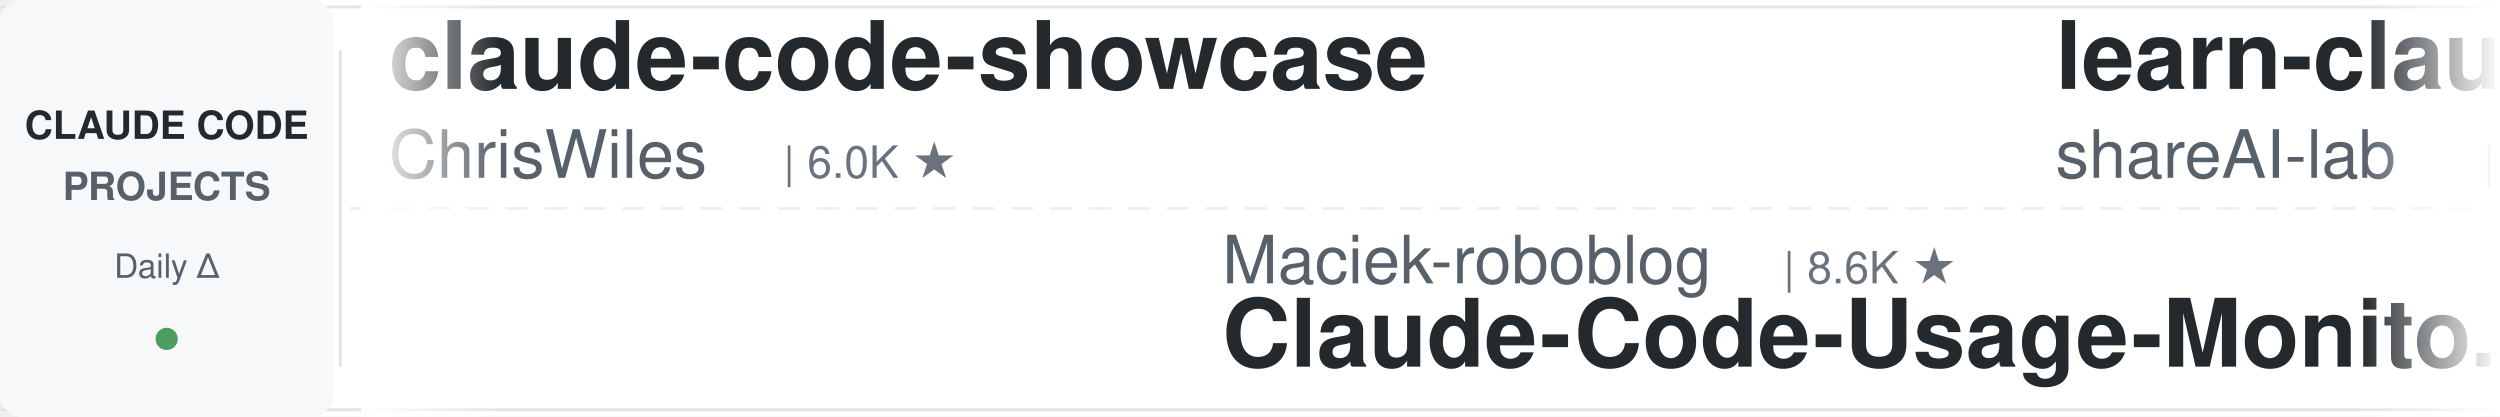
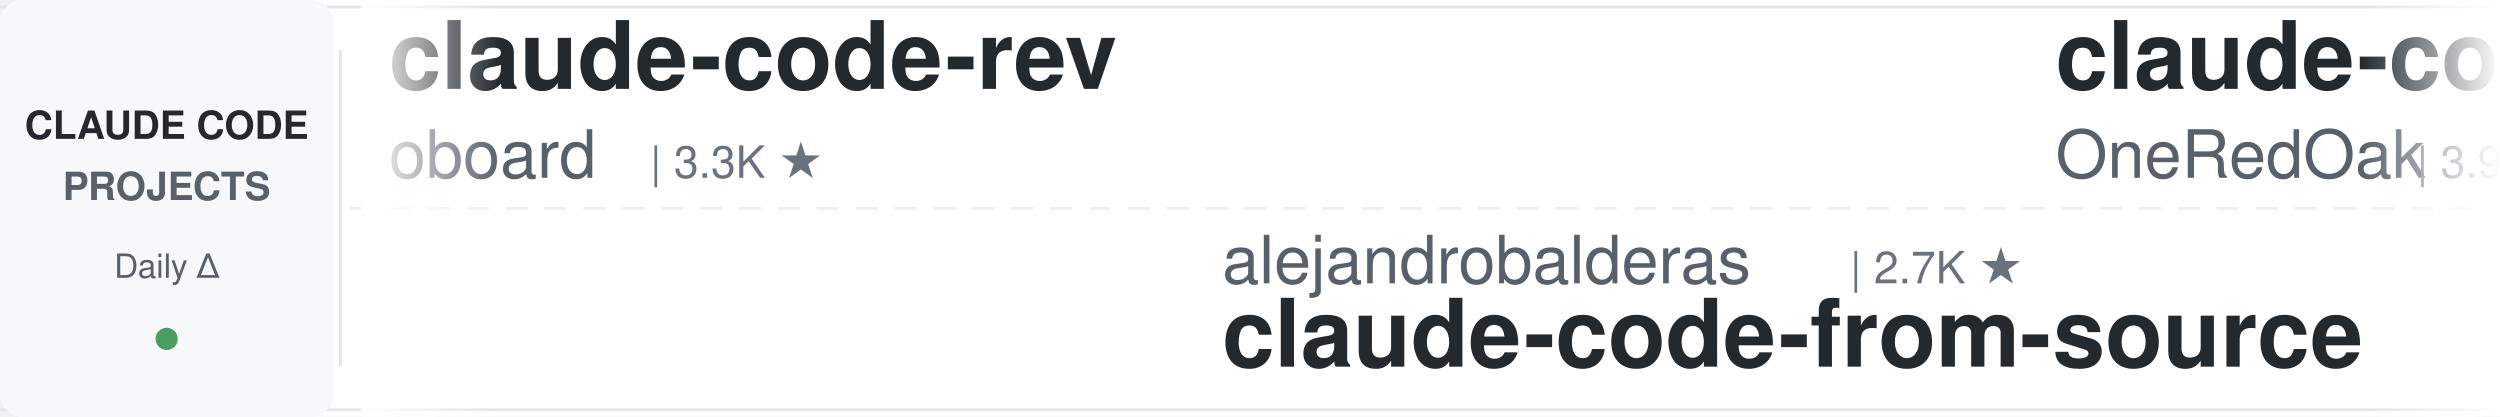
<svg xmlns="http://www.w3.org/2000/svg" width="900" height="150">
  <defs>
    <linearGradient id="leftFade" x1="0%" y1="0%" x2="100%" y2="0%">
      <stop offset="0%" style="stop-color:#ffffff;stop-opacity:1" />
      <stop offset="100%" style="stop-color:#ffffff;stop-opacity:0" />
    </linearGradient>
    <linearGradient id="rightFade" x1="0%" y1="0%" x2="100%" y2="0%">
      <stop offset="0%" style="stop-color:#ffffff;stop-opacity:0" />
      <stop offset="100%" style="stop-color:#ffffff;stop-opacity:1" />
    </linearGradient>
  </defs>
  <rect width="900" height="150" fill="#ffffff" rx="8" />
  <rect x="0" y="2" width="900" height="1" fill="#e1e4e8" />
  <rect x="0" y="147" width="900" height="1" fill="#e1e4e8" />
  <line x1="0" y1="75" x2="900" y2="75" stroke="#e1e4e8" stroke-width="1" stroke-dasharray="8 6" opacity="0.6" />
  <rect x="0" y="0" width="120" height="150" fill="#f6f8fa" rx="8" />
  <text x="60" y="50" font-family="-apple-system, BlinkMacSystemFont, 'Segoe UI', Helvetica, Arial, sans-serif" font-size="14" font-weight="600" fill="#24292e" text-anchor="middle">CLAUDE CODE</text>
  <text x="60" y="72" font-family="-apple-system, BlinkMacSystemFont, 'Segoe UI', Helvetica, Arial, sans-serif" font-size="14" font-weight="600" fill="#586069" text-anchor="middle">PROJECTS</text>
  <text x="60" y="100" font-family="-apple-system, BlinkMacSystemFont, 'Segoe UI', Helvetica, Arial, sans-serif" font-size="12" font-weight="500" fill="#586069" text-anchor="middle">Daily Δ</text>
  <circle cx="60" cy="122" r="4" fill="#22863a" opacity="0.8" />
  <rect x="122" y="18" width="1" height="114" fill="#e1e4e8" />
  <clipPath id="tickerClip">
    <rect x="130" y="0" width="770" height="150" />
  </clipPath>
  <g clip-path="url(#tickerClip)">
    <g id="tickerItems">
      <animateTransform attributeName="transform" attributeType="XML" type="translate" from="0 0" to="-3000 0" dur="54s" repeatCount="indefinite" />
      <g transform="translate(0, 0)">
-         <text x="140" y="32" font-family="-apple-system, BlinkMacSystemFont, 'Segoe UI', Helvetica, Arial, sans-serif" font-size="34" font-weight="600" fill="#24292e">claude-code-showcase</text>
-         <text x="140" y="64" font-family="-apple-system, BlinkMacSystemFont, 'Segoe UI', Helvetica, Arial, sans-serif" font-size="24" font-weight="400" fill="#586069">ChrisWiles</text>
-         <text x="282" y="64" font-family="-apple-system, BlinkMacSystemFont, 'Segoe UI', Helvetica, Arial, sans-serif" font-size="16" font-weight="500" fill="#6a737d">| 6.0K ★</text>
+         <text x="140" y="32" font-family="-apple-system, BlinkMacSystemFont, 'Segoe UI', Helvetica, Arial, sans-serif" font-size="34" font-weight="600" fill="#24292e">claude-code-rev</text>
+         <text x="140" y="64" font-family="-apple-system, BlinkMacSystemFont, 'Segoe UI', Helvetica, Arial, sans-serif" font-size="24" font-weight="400" fill="#586069">oboard</text>
+         <text x="234" y="64" font-family="-apple-system, BlinkMacSystemFont, 'Segoe UI', Helvetica, Arial, sans-serif" font-size="16" font-weight="500" fill="#6a737d">| 3.3K ★</text>
      </g>
      <g transform="translate(300, 0)">
-         <text x="140" y="102" font-family="-apple-system, BlinkMacSystemFont, 'Segoe UI', Helvetica, Arial, sans-serif" font-size="24" font-weight="400" fill="#586069">Maciek-roboblog</text>
-         <text x="342" y="102" font-family="-apple-system, BlinkMacSystemFont, 'Segoe UI', Helvetica, Arial, sans-serif" font-size="16" font-weight="500" fill="#6a737d">| 8.6K ★</text>
-         <text x="140" y="132" font-family="-apple-system, BlinkMacSystemFont, 'Segoe UI', Helvetica, Arial, sans-serif" font-size="34" font-weight="600" fill="#24292e">Claude-Code-Usage-Monito...</text>
+         <text x="140" y="102" font-family="-apple-system, BlinkMacSystemFont, 'Segoe UI', Helvetica, Arial, sans-serif" font-size="24" font-weight="400" fill="#586069">alejandrobalderas</text>
+         <text x="366" y="102" font-family="-apple-system, BlinkMacSystemFont, 'Segoe UI', Helvetica, Arial, sans-serif" font-size="16" font-weight="500" fill="#6a737d">| 2.7K ★</text>
+         <text x="140" y="132" font-family="-apple-system, BlinkMacSystemFont, 'Segoe UI', Helvetica, Arial, sans-serif" font-size="34" font-weight="600" fill="#24292e">claude-code-from-source</text>
      </g>
      <g transform="translate(600, 0)">
-         <text x="140" y="32" font-family="-apple-system, BlinkMacSystemFont, 'Segoe UI', Helvetica, Arial, sans-serif" font-size="34" font-weight="600" fill="#24292e">learn-claude-code</text>
-         <text x="140" y="64" font-family="-apple-system, BlinkMacSystemFont, 'Segoe UI', Helvetica, Arial, sans-serif" font-size="24" font-weight="400" fill="#586069">shareAI-lab</text>
-         <text x="294" y="64" font-family="-apple-system, BlinkMacSystemFont, 'Segoe UI', Helvetica, Arial, sans-serif" font-size="16" font-weight="500" fill="#6a737d">| 73.7K ★</text>
+         <text x="140" y="32" font-family="-apple-system, BlinkMacSystemFont, 'Segoe UI', Helvetica, Arial, sans-serif" font-size="34" font-weight="600" fill="#24292e">claude-code-workflows</text>
+         <text x="140" y="64" font-family="-apple-system, BlinkMacSystemFont, 'Segoe UI', Helvetica, Arial, sans-serif" font-size="24" font-weight="400" fill="#586069">OneRedOak</text>
+         <text x="270" y="64" font-family="-apple-system, BlinkMacSystemFont, 'Segoe UI', Helvetica, Arial, sans-serif" font-size="16" font-weight="500" fill="#6a737d">| 3.9K ★</text>
      </g>
      <g transform="translate(900, 0)">
-         <text x="140" y="102" font-family="-apple-system, BlinkMacSystemFont, 'Segoe UI', Helvetica, Arial, sans-serif" font-size="24" font-weight="400" fill="#586069">luyao618</text>
-         <text x="258" y="102" font-family="-apple-system, BlinkMacSystemFont, 'Segoe UI', Helvetica, Arial, sans-serif" font-size="16" font-weight="500" fill="#6a737d">| 1.7K ★</text>
-         <text x="140" y="132" font-family="-apple-system, BlinkMacSystemFont, 'Segoe UI', Helvetica, Arial, sans-serif" font-size="34" font-weight="600" fill="#24292e">Claude-Code-Source-Study</text>
+         <text x="140" y="102" font-family="-apple-system, BlinkMacSystemFont, 'Segoe UI', Helvetica, Arial, sans-serif" font-size="24" font-weight="400" fill="#586069">fuergaosi233</text>
+         <text x="306" y="102" font-family="-apple-system, BlinkMacSystemFont, 'Segoe UI', Helvetica, Arial, sans-serif" font-size="16" font-weight="500" fill="#6a737d">| 2.8K ★</text>
+         <text x="140" y="132" font-family="-apple-system, BlinkMacSystemFont, 'Segoe UI', Helvetica, Arial, sans-serif" font-size="34" font-weight="600" fill="#24292e">claude-code-proxy</text>
      </g>
      <g transform="translate(1200, 0)">
-         <text x="140" y="32" font-family="-apple-system, BlinkMacSystemFont, 'Segoe UI', Helvetica, Arial, sans-serif" font-size="34" font-weight="600" fill="#24292e">skills</text>
-         <text x="140" y="64" font-family="-apple-system, BlinkMacSystemFont, 'Segoe UI', Helvetica, Arial, sans-serif" font-size="24" font-weight="400" fill="#586069">anthropics</text>
-         <text x="282" y="64" font-family="-apple-system, BlinkMacSystemFont, 'Segoe UI', Helvetica, Arial, sans-serif" font-size="16" font-weight="500" fill="#6a737d">| 167.2K ★</text>
+         <text x="140" y="32" font-family="-apple-system, BlinkMacSystemFont, 'Segoe UI', Helvetica, Arial, sans-serif" font-size="34" font-weight="600" fill="#24292e">claude-code-templates</text>
+         <text x="140" y="64" font-family="-apple-system, BlinkMacSystemFont, 'Segoe UI', Helvetica, Arial, sans-serif" font-size="24" font-weight="400" fill="#586069">davila7</text>
+         <text x="246" y="64" font-family="-apple-system, BlinkMacSystemFont, 'Segoe UI', Helvetica, Arial, sans-serif" font-size="16" font-weight="500" fill="#6a737d">| 30.2K ★</text>
      </g>
      <g transform="translate(1500, 0)">
-         <text x="140" y="102" font-family="-apple-system, BlinkMacSystemFont, 'Segoe UI', Helvetica, Arial, sans-serif" font-size="24" font-weight="400" fill="#586069">centminmod</text>
-         <text x="282" y="102" font-family="-apple-system, BlinkMacSystemFont, 'Segoe UI', Helvetica, Arial, sans-serif" font-size="16" font-weight="500" fill="#6a737d">| 2.6K ★</text>
-         <text x="140" y="132" font-family="-apple-system, BlinkMacSystemFont, 'Segoe UI', Helvetica, Arial, sans-serif" font-size="34" font-weight="600" fill="#24292e">my-claude-code-setup</text>
+         <text x="140" y="102" font-family="-apple-system, BlinkMacSystemFont, 'Segoe UI', Helvetica, Arial, sans-serif" font-size="24" font-weight="400" fill="#586069">feiskyer</text>
+         <text x="258" y="102" font-family="-apple-system, BlinkMacSystemFont, 'Segoe UI', Helvetica, Arial, sans-serif" font-size="16" font-weight="500" fill="#6a737d">| 1.6K ★</text>
+         <text x="140" y="132" font-family="-apple-system, BlinkMacSystemFont, 'Segoe UI', Helvetica, Arial, sans-serif" font-size="34" font-weight="600" fill="#24292e">claude-code-settings</text>
      </g>
      <g transform="translate(1800, 0)">
-         <text x="140" y="32" font-family="-apple-system, BlinkMacSystemFont, 'Segoe UI', Helvetica, Arial, sans-serif" font-size="34" font-weight="600" fill="#24292e">claude-code-source</text>
-         <text x="140" y="64" font-family="-apple-system, BlinkMacSystemFont, 'Segoe UI', Helvetica, Arial, sans-serif" font-size="24" font-weight="400" fill="#586069">hangsman</text>
-         <text x="258" y="64" font-family="-apple-system, BlinkMacSystemFont, 'Segoe UI', Helvetica, Arial, sans-serif" font-size="16" font-weight="500" fill="#6a737d">| 791 ★</text>
+         <text x="140" y="32" font-family="-apple-system, BlinkMacSystemFont, 'Segoe UI', Helvetica, Arial, sans-serif" font-size="34" font-weight="600" fill="#24292e">claude-code-action</text>
+         <text x="140" y="64" font-family="-apple-system, BlinkMacSystemFont, 'Segoe UI', Helvetica, Arial, sans-serif" font-size="24" font-weight="400" fill="#586069">anthropics</text>
+         <text x="282" y="64" font-family="-apple-system, BlinkMacSystemFont, 'Segoe UI', Helvetica, Arial, sans-serif" font-size="16" font-weight="500" fill="#6a737d">| 8.6K ★</text>
      </g>
      <g transform="translate(2100, 0)">
-         <text x="140" y="102" font-family="-apple-system, BlinkMacSystemFont, 'Segoe UI', Helvetica, Arial, sans-serif" font-size="24" font-weight="400" fill="#586069">VoltAgent</text>
-         <text x="270" y="102" font-family="-apple-system, BlinkMacSystemFont, 'Segoe UI', Helvetica, Arial, sans-serif" font-size="16" font-weight="500" fill="#6a737d">| 24.2K ★</text>
-         <text x="140" y="132" font-family="-apple-system, BlinkMacSystemFont, 'Segoe UI', Helvetica, Arial, sans-serif" font-size="34" font-weight="600" fill="#24292e">awesome-claude-code-suba...</text>
+         <text x="140" y="102" font-family="-apple-system, BlinkMacSystemFont, 'Segoe UI', Helvetica, Arial, sans-serif" font-size="24" font-weight="400" fill="#586069">AICoderTudou</text>
+         <text x="306" y="102" font-family="-apple-system, BlinkMacSystemFont, 'Segoe UI', Helvetica, Arial, sans-serif" font-size="16" font-weight="500" fill="#6a737d">| 497 ★</text>
+         <text x="140" y="132" font-family="-apple-system, BlinkMacSystemFont, 'Segoe UI', Helvetica, Arial, sans-serif" font-size="34" font-weight="600" fill="#24292e">claude-code-tudou</text>
      </g>
      <g transform="translate(2400, 0)">
-         <text x="140" y="32" font-family="-apple-system, BlinkMacSystemFont, 'Segoe UI', Helvetica, Arial, sans-serif" font-size="34" font-weight="600" fill="#24292e">Open-ClaudeCode</text>
-         <text x="140" y="64" font-family="-apple-system, BlinkMacSystemFont, 'Segoe UI', Helvetica, Arial, sans-serif" font-size="24" font-weight="400" fill="#586069">LING71671</text>
-         <text x="270" y="64" font-family="-apple-system, BlinkMacSystemFont, 'Segoe UI', Helvetica, Arial, sans-serif" font-size="16" font-weight="500" fill="#6a737d">| 934 ★</text>
+         <text x="140" y="32" font-family="-apple-system, BlinkMacSystemFont, 'Segoe UI', Helvetica, Arial, sans-serif" font-size="34" font-weight="600" fill="#24292e">Auto-claude-code-researc...</text>
+         <text x="140" y="64" font-family="-apple-system, BlinkMacSystemFont, 'Segoe UI', Helvetica, Arial, sans-serif" font-size="24" font-weight="400" fill="#586069">wanshuiyin</text>
+         <text x="282" y="64" font-family="-apple-system, BlinkMacSystemFont, 'Segoe UI', Helvetica, Arial, sans-serif" font-size="16" font-weight="500" fill="#6a737d">| 14.4K ★</text>
      </g>
      <g transform="translate(2700, 0)">
-         <text x="140" y="102" font-family="-apple-system, BlinkMacSystemFont, 'Segoe UI', Helvetica, Arial, sans-serif" font-size="24" font-weight="400" fill="#586069">multica-ai</text>
-         <text x="282" y="102" font-family="-apple-system, BlinkMacSystemFont, 'Segoe UI', Helvetica, Arial, sans-serif" font-size="16" font-weight="500" fill="#6a737d">| 200.9K ★</text>
-         <text x="140" y="132" font-family="-apple-system, BlinkMacSystemFont, 'Segoe UI', Helvetica, Arial, sans-serif" font-size="34" font-weight="600" fill="#24292e">andrej-karpathy-skills</text>
+         <text x="140" y="102" font-family="-apple-system, BlinkMacSystemFont, 'Segoe UI', Helvetica, Arial, sans-serif" font-size="24" font-weight="400" fill="#586069">disler</text>
+         <text x="234" y="102" font-family="-apple-system, BlinkMacSystemFont, 'Segoe UI', Helvetica, Arial, sans-serif" font-size="16" font-weight="500" fill="#6a737d">| 3.9K ★</text>
+         <text x="140" y="132" font-family="-apple-system, BlinkMacSystemFont, 'Segoe UI', Helvetica, Arial, sans-serif" font-size="34" font-weight="600" fill="#24292e">claude-code-hooks-master...</text>
      </g>
      <g transform="translate(3000, 0)">
-         <text x="140" y="32" font-family="-apple-system, BlinkMacSystemFont, 'Segoe UI', Helvetica, Arial, sans-serif" font-size="34" font-weight="600" fill="#24292e">claude-code-showcase</text>
-         <text x="140" y="64" font-family="-apple-system, BlinkMacSystemFont, 'Segoe UI', Helvetica, Arial, sans-serif" font-size="24" font-weight="400" fill="#586069">ChrisWiles</text>
-         <text x="282" y="64" font-family="-apple-system, BlinkMacSystemFont, 'Segoe UI', Helvetica, Arial, sans-serif" font-size="16" font-weight="500" fill="#6a737d">| 6.0K ★</text>
+         <text x="140" y="32" font-family="-apple-system, BlinkMacSystemFont, 'Segoe UI', Helvetica, Arial, sans-serif" font-size="34" font-weight="600" fill="#24292e">claude-code-rev</text>
+         <text x="140" y="64" font-family="-apple-system, BlinkMacSystemFont, 'Segoe UI', Helvetica, Arial, sans-serif" font-size="24" font-weight="400" fill="#586069">oboard</text>
+         <text x="234" y="64" font-family="-apple-system, BlinkMacSystemFont, 'Segoe UI', Helvetica, Arial, sans-serif" font-size="16" font-weight="500" fill="#6a737d">| 3.3K ★</text>
      </g>
      <g transform="translate(3300, 0)">
-         <text x="140" y="102" font-family="-apple-system, BlinkMacSystemFont, 'Segoe UI', Helvetica, Arial, sans-serif" font-size="24" font-weight="400" fill="#586069">Maciek-roboblog</text>
-         <text x="342" y="102" font-family="-apple-system, BlinkMacSystemFont, 'Segoe UI', Helvetica, Arial, sans-serif" font-size="16" font-weight="500" fill="#6a737d">| 8.6K ★</text>
-         <text x="140" y="132" font-family="-apple-system, BlinkMacSystemFont, 'Segoe UI', Helvetica, Arial, sans-serif" font-size="34" font-weight="600" fill="#24292e">Claude-Code-Usage-Monito...</text>
+         <text x="140" y="102" font-family="-apple-system, BlinkMacSystemFont, 'Segoe UI', Helvetica, Arial, sans-serif" font-size="24" font-weight="400" fill="#586069">alejandrobalderas</text>
+         <text x="366" y="102" font-family="-apple-system, BlinkMacSystemFont, 'Segoe UI', Helvetica, Arial, sans-serif" font-size="16" font-weight="500" fill="#6a737d">| 2.7K ★</text>
+         <text x="140" y="132" font-family="-apple-system, BlinkMacSystemFont, 'Segoe UI', Helvetica, Arial, sans-serif" font-size="34" font-weight="600" fill="#24292e">claude-code-from-source</text>
      </g>
      <g transform="translate(3600, 0)">
-         <text x="140" y="32" font-family="-apple-system, BlinkMacSystemFont, 'Segoe UI', Helvetica, Arial, sans-serif" font-size="34" font-weight="600" fill="#24292e">learn-claude-code</text>
-         <text x="140" y="64" font-family="-apple-system, BlinkMacSystemFont, 'Segoe UI', Helvetica, Arial, sans-serif" font-size="24" font-weight="400" fill="#586069">shareAI-lab</text>
-         <text x="294" y="64" font-family="-apple-system, BlinkMacSystemFont, 'Segoe UI', Helvetica, Arial, sans-serif" font-size="16" font-weight="500" fill="#6a737d">| 73.7K ★</text>
+         <text x="140" y="32" font-family="-apple-system, BlinkMacSystemFont, 'Segoe UI', Helvetica, Arial, sans-serif" font-size="34" font-weight="600" fill="#24292e">claude-code-workflows</text>
+         <text x="140" y="64" font-family="-apple-system, BlinkMacSystemFont, 'Segoe UI', Helvetica, Arial, sans-serif" font-size="24" font-weight="400" fill="#586069">OneRedOak</text>
+         <text x="270" y="64" font-family="-apple-system, BlinkMacSystemFont, 'Segoe UI', Helvetica, Arial, sans-serif" font-size="16" font-weight="500" fill="#6a737d">| 3.9K ★</text>
      </g>
      <g transform="translate(3900, 0)">
-         <text x="140" y="102" font-family="-apple-system, BlinkMacSystemFont, 'Segoe UI', Helvetica, Arial, sans-serif" font-size="24" font-weight="400" fill="#586069">luyao618</text>
-         <text x="258" y="102" font-family="-apple-system, BlinkMacSystemFont, 'Segoe UI', Helvetica, Arial, sans-serif" font-size="16" font-weight="500" fill="#6a737d">| 1.7K ★</text>
-         <text x="140" y="132" font-family="-apple-system, BlinkMacSystemFont, 'Segoe UI', Helvetica, Arial, sans-serif" font-size="34" font-weight="600" fill="#24292e">Claude-Code-Source-Study</text>
+         <text x="140" y="102" font-family="-apple-system, BlinkMacSystemFont, 'Segoe UI', Helvetica, Arial, sans-serif" font-size="24" font-weight="400" fill="#586069">fuergaosi233</text>
+         <text x="306" y="102" font-family="-apple-system, BlinkMacSystemFont, 'Segoe UI', Helvetica, Arial, sans-serif" font-size="16" font-weight="500" fill="#6a737d">| 2.8K ★</text>
+         <text x="140" y="132" font-family="-apple-system, BlinkMacSystemFont, 'Segoe UI', Helvetica, Arial, sans-serif" font-size="34" font-weight="600" fill="#24292e">claude-code-proxy</text>
      </g>
    </g>
  </g>
  <rect x="130" y="0" width="50" height="150" fill="url(#leftFade)" />
  <rect x="850" y="0" width="50" height="150" fill="url(#rightFade)" />
</svg>
